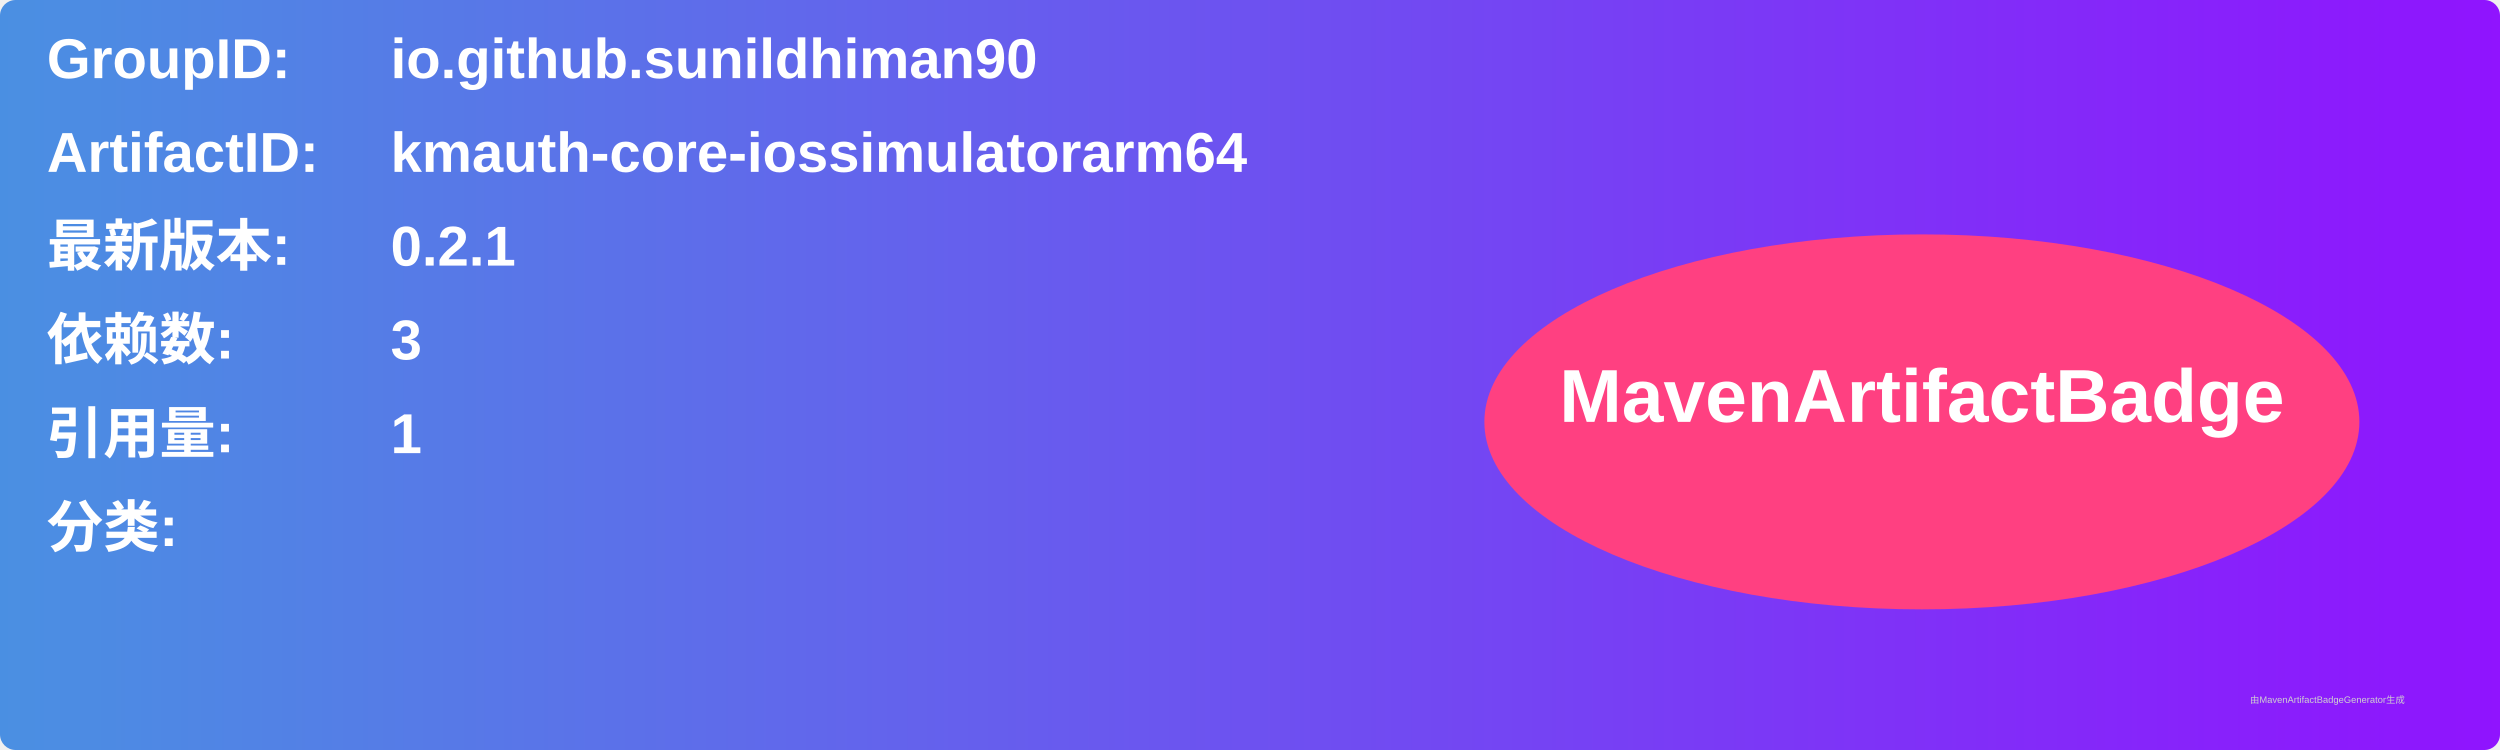
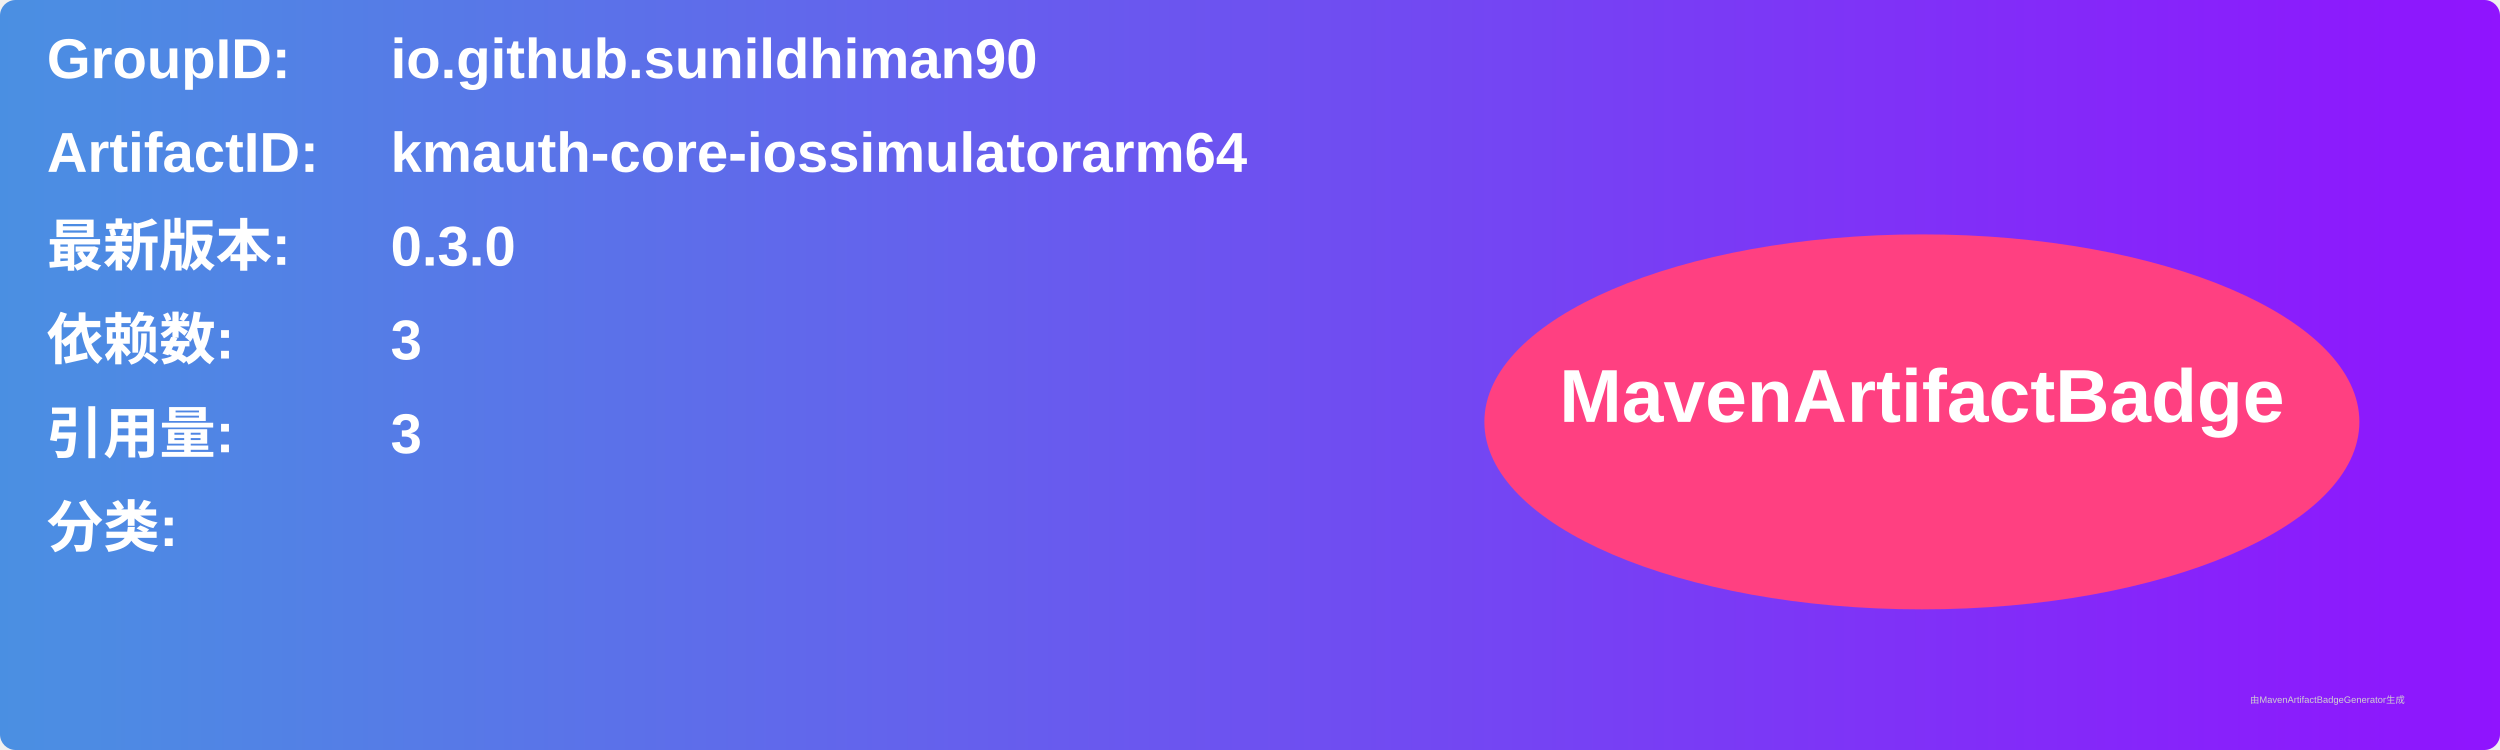
<svg xmlns="http://www.w3.org/2000/svg" width="800" height="240" viewBox="0 0 800 240">
  <linearGradient id="grad" x1="0%" y1="0%" x2="100%" y2="0%">
    <stop offset="0%" stop-color="#4a90e2" />
    <stop offset="100%" stop-color="#9013fe" />
  </linearGradient>
  <rect width="100%" height="100%" rx="5" ry="5" fill="url(#grad)" />
  <g transform="translate(15, 15)">
    <text x="0" y="10" font-family="Arial" font-size="18" fill="white" font-weight="bold" width="260">GroupID:</text>
    <text x="110" y="10" font-family="Arial" font-size="18" fill="white" font-weight="bold" width="460">io.github.sunildhiman90</text>
    <text x="0" y="40" font-family="Arial" font-size="18" fill="white" font-weight="bold" width="260">ArtifactID:</text>
    <text x="110" y="40" font-family="Arial" font-size="18" fill="white" font-weight="bold" width="460">kmauth-core-iossimulatorarm64</text>
    <text x="0" y="70" font-family="Arial" font-size="18" fill="white" font-weight="bold">最新版本:</text>
    <text x="110" y="70" font-family="Arial" font-size="18" fill="white" font-weight="bold">
-       <tspan font-weight="bold">0.2.1</tspan>
+       <tspan font-weight="bold">0.3.0</tspan>
    </text>
    <text x="0" y="100" font-family="Arial" font-size="18" fill="white" font-weight="bold">依赖数: </text>
    <text x="110" y="100" font-family="Arial" font-size="18" fill="white">
      <tspan font-weight="bold">3</tspan>
    </text>
    <text x="0" y="130" font-family="Arial" font-size="18" fill="white" font-weight="bold">引用量: </text>
    <text x="110" y="130" font-family="Arial" font-size="18" fill="white">
-       <tspan font-weight="bold">1</tspan>
+       <tspan font-weight="bold">3</tspan>
    </text>
    <text x="0" y="160" font-family="Arial" font-size="18" fill="white" font-weight="bold">分类:</text>
    <text x="10" y="190" font-family="Arial" font-size="10" fill="white">
      <tspan font-weight="bold" />
    </text>
    <ellipse cx="600" cy="120" rx="140" ry="60" fill="#ff4081" />
    <text x="600" y="120" text-anchor="middle" font-family="Arial" font-size="24" fill="white" font-weight="bold">MavenArtifactBadge</text>
  </g>
  <text x="720" y="225" font-family="Arial" font-size="3" fill="#d0d0d0">由MavenArtifactBadgeGenerator生成</text>
</svg>
